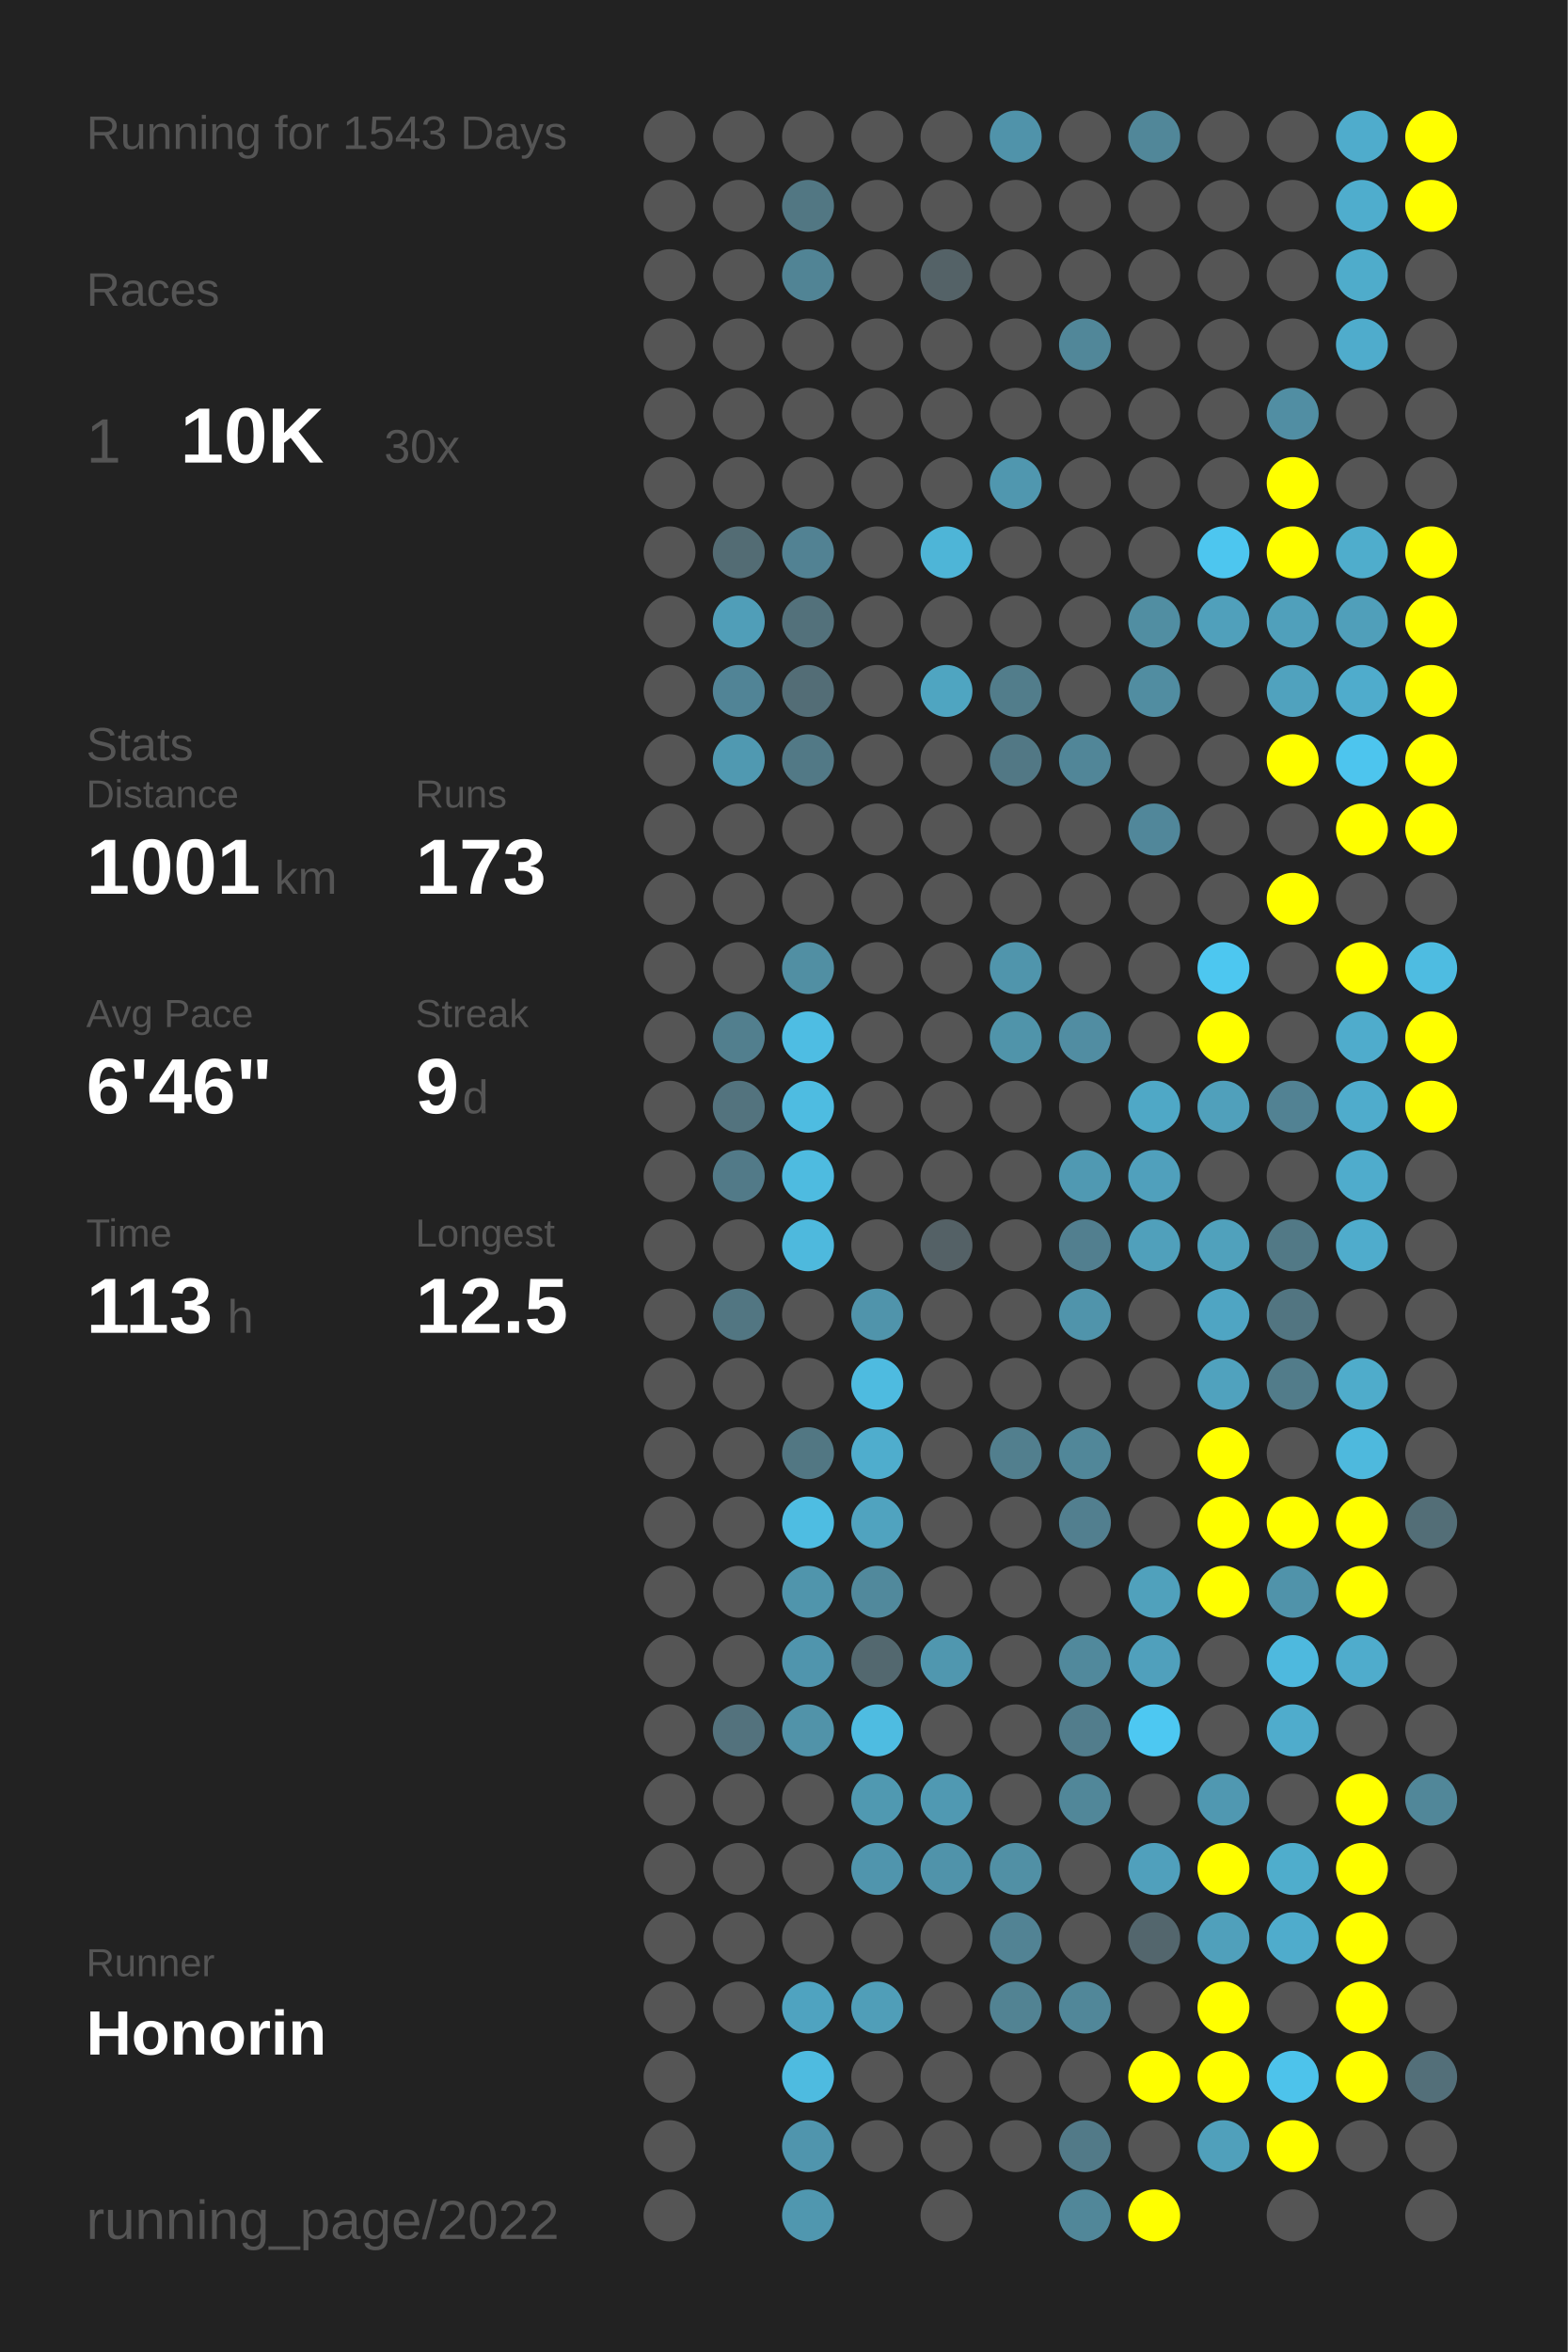
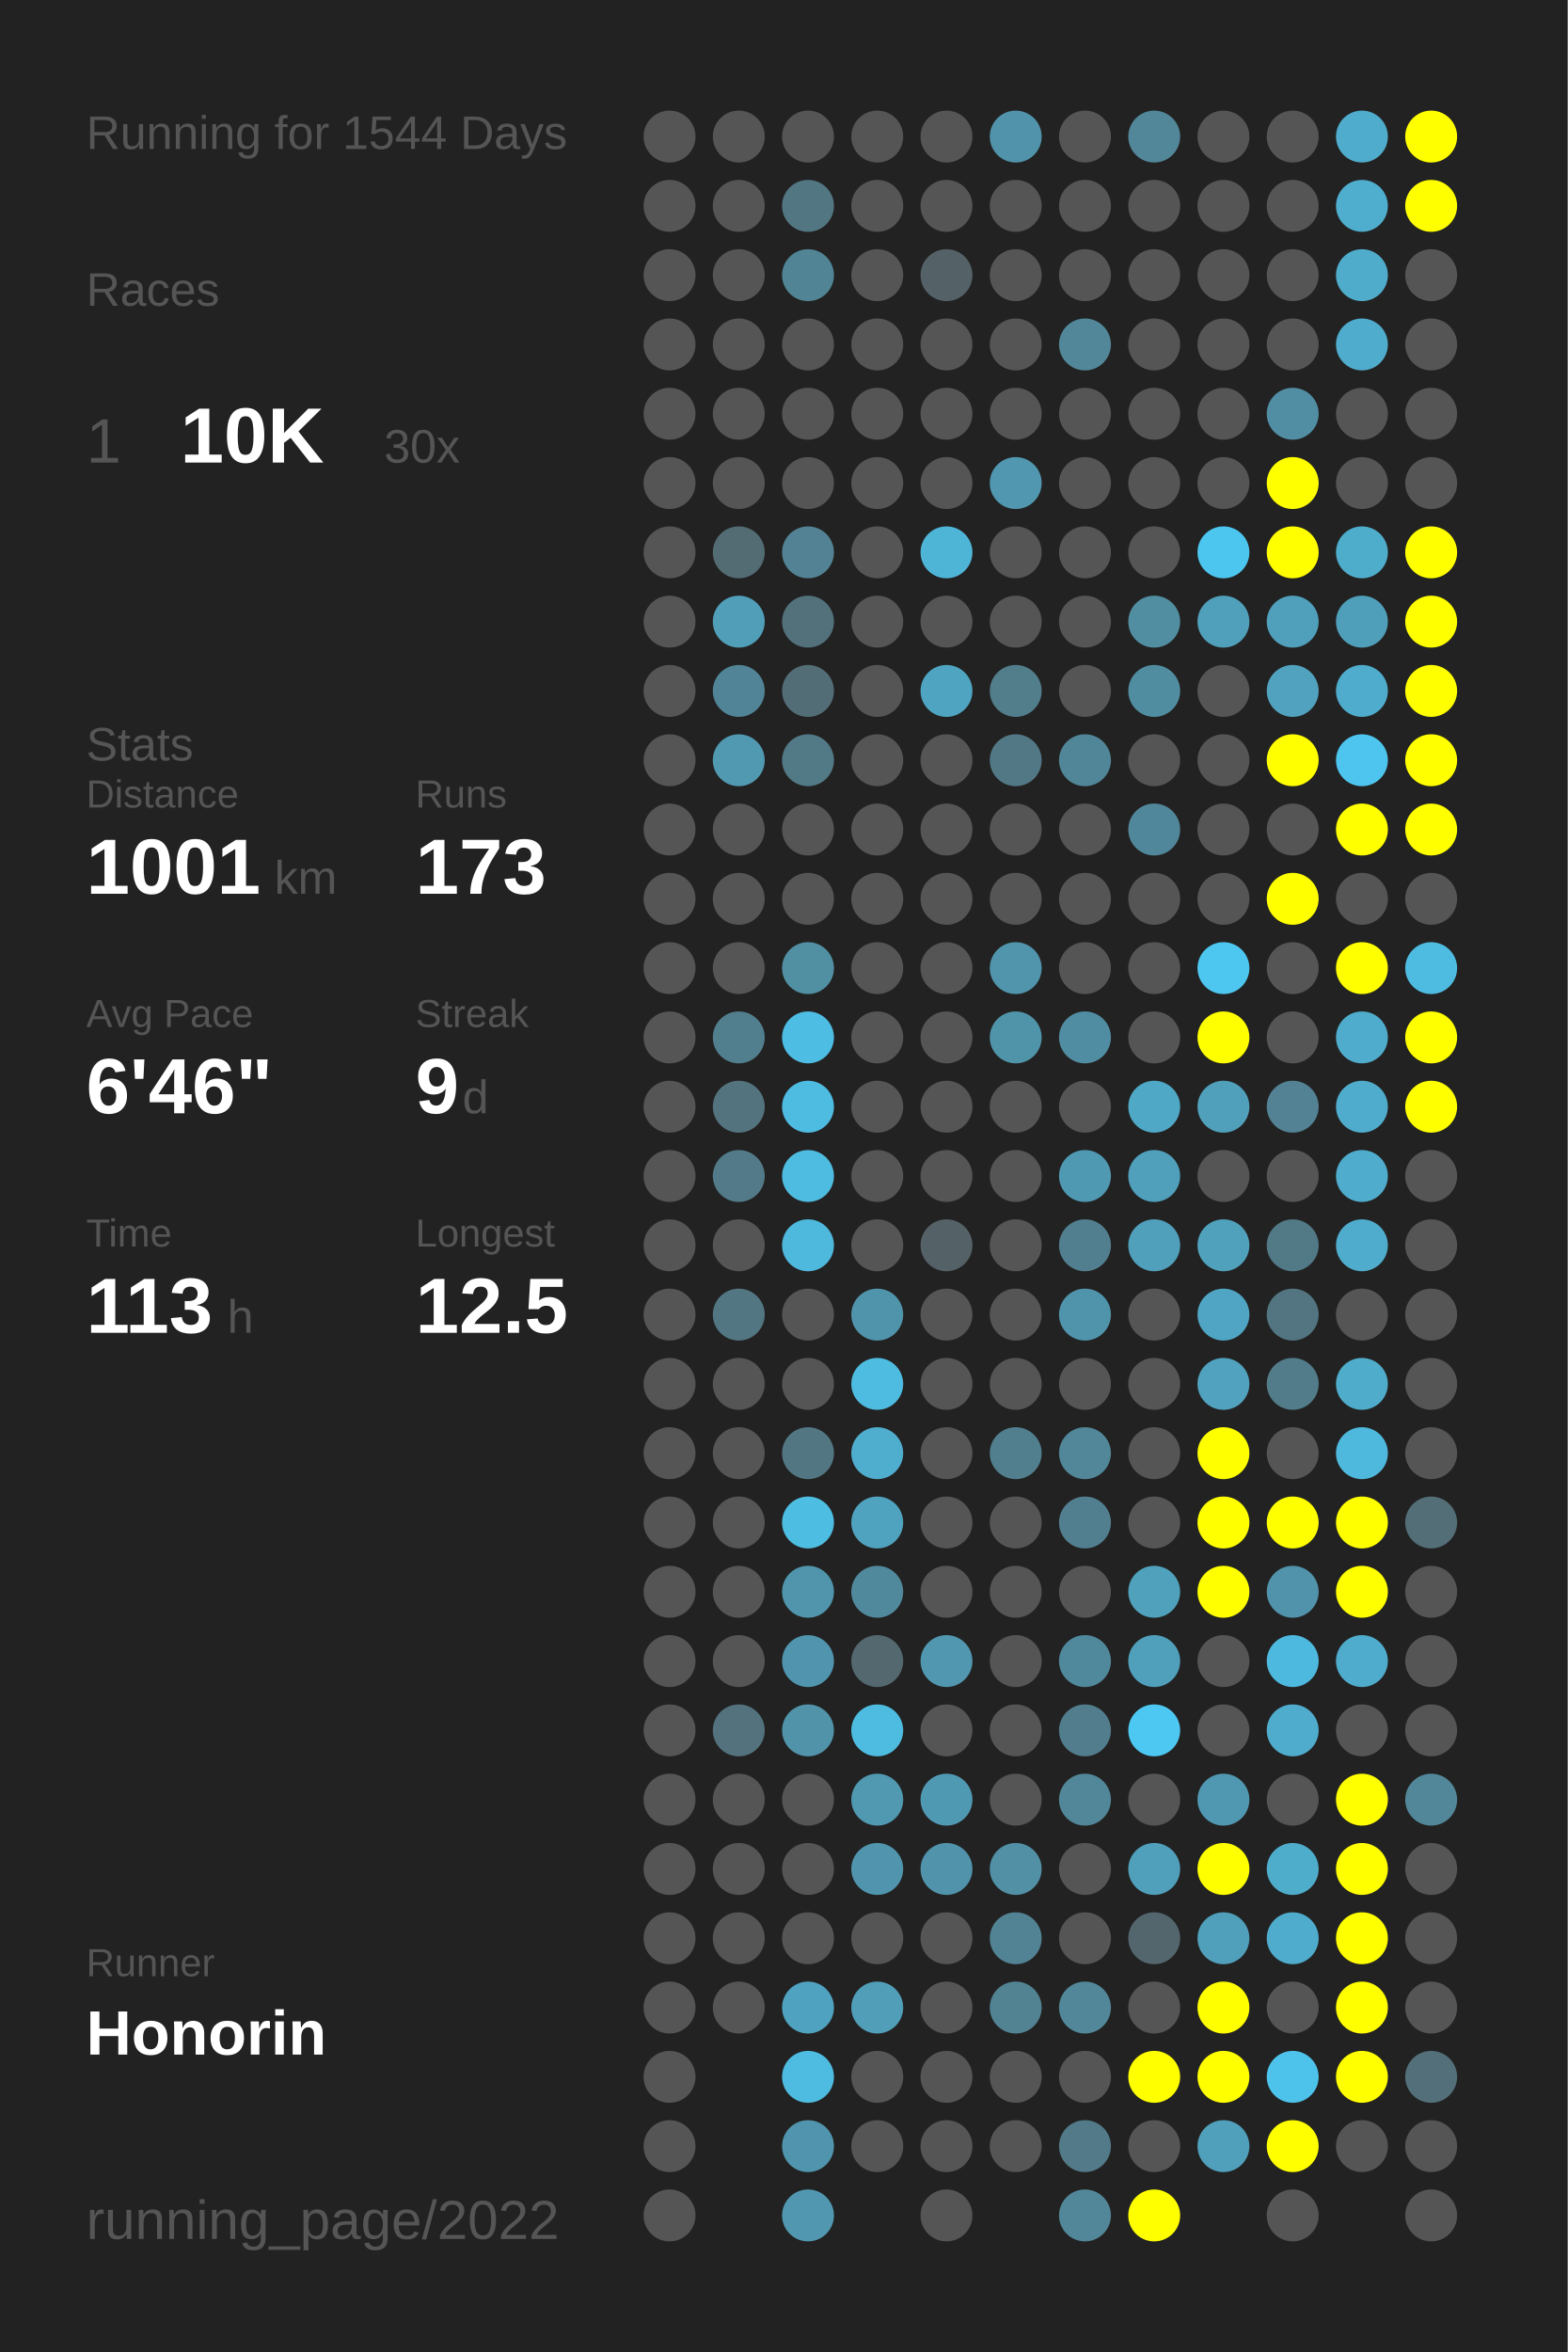
<svg xmlns="http://www.w3.org/2000/svg" baseProfile="full" height="300mm" version="1.1" viewBox="0,0,200,300" width="200mm">
  <defs />
  <rect fill="#222222" height="300" width="200" x="0" y="0" />
-   <text fill="#555555" style="font-size:6px; font-family:Arial;" x="11" y="19">Running for 1543 Days</text>
+   <text fill="#555555" style="font-size:6px; font-family:Arial;" x="11" y="19">Running for 1544 Days</text>
  <text fill="#555555" style="font-size:6px; font-family:Arial;" x="11" y="39">Races</text>
  <text fill="#555555" style="font-size:8px; font-family:Arial;" x="11" y="59">1</text>
  <text fill="#FFFFFF" style="font-size:10px; font-family:Arial; font-weight:bold;" x="23" y="59">10K</text>
  <text fill="#555555" style="font-size:6px; font-family:Arial;" x="49" y="59">30x</text>
  <text fill="#555555" style="font-size:6px; font-family:Arial;" x="11" y="97">Stats</text>
  <text fill="#555555" style="font-size:5px; font-family:Arial;" x="11" y="103">Distance</text>
  <text fill="#FFFFFF" style="font-size:10px; font-family:Arial; font-weight:bold;" x="11" y="114">1001</text>
  <text fill="#555555" style="font-size:6px; font-family:Arial;" x="35" y="114">km</text>
  <text fill="#555555" style="font-size:5px; font-family:Arial;" x="53" y="103">Runs</text>
  <text fill="#FFFFFF" style="font-size:10px; font-family:Arial; font-weight:bold;" x="53" y="114">173</text>
  <text fill="#555555" style="font-size:5px; font-family:Arial;" x="11" y="131">Avg Pace</text>
  <text fill="#FFFFFF" style="font-size:10px; font-family:Arial; font-weight:bold;" x="11" y="142">6'46"</text>
  <text fill="#555555" style="font-size:5px; font-family:Arial;" x="53" y="131">Streak</text>
  <text fill="#FFFFFF" style="font-size:10px; font-family:Arial; font-weight:bold;" x="53" y="142">9</text>
  <text fill="#555555" style="font-size:6px; font-family:Arial;" x="59" y="142">d</text>
  <text fill="#555555" style="font-size:5px; font-family:Arial;" x="11" y="159">Time</text>
  <text fill="#FFFFFF" style="font-size:10px; font-family:Arial; font-weight:bold;" x="11" y="170">113</text>
  <text fill="#555555" style="font-size:6px; font-family:Arial;" x="29" y="170">h</text>
  <text fill="#555555" style="font-size:5px; font-family:Arial;" x="53" y="159">Longest</text>
  <text fill="#FFFFFF" style="font-size:10px; font-family:Arial; font-weight:bold;" x="53" y="170">12.5</text>
  <text fill="#555555" style="font-size:5px; font-family:Arial;" x="11" y="252.065">Runner</text>
  <text fill="#FFFFFF" style="font-size:8px; font-family:Arial; font-weight:bold;" x="11" y="262.065">Honorin</text>
  <text fill="#555555" style="font-size:7px; font-family:Arial;" x="11" y="285.581">running_page/2022</text>
  <circle cx="85.417" cy="17.419" fill="#555555" r="3.312" />
  <circle cx="85.417" cy="26.258" fill="#555555" r="3.312" />
  <circle cx="85.417" cy="35.097" fill="#555555" r="3.312" />
  <circle cx="85.417" cy="43.935" fill="#555555" r="3.312" />
  <circle cx="85.417" cy="52.774" fill="#555555" r="3.312" />
  <circle cx="85.417" cy="61.613" fill="#555555" r="3.312" />
  <circle cx="85.417" cy="70.452" fill="#555555" r="3.312" />
  <circle cx="85.417" cy="79.29" fill="#555555" r="3.312" />
  <circle cx="85.417" cy="88.129" fill="#555555" r="3.312" />
  <circle cx="85.417" cy="96.968" fill="#555555" r="3.312" />
  <circle cx="85.417" cy="105.806" fill="#555555" r="3.312" />
  <circle cx="85.417" cy="114.645" fill="#555555" r="3.312" />
  <circle cx="85.417" cy="123.484" fill="#555555" r="3.312" />
  <circle cx="85.417" cy="132.323" fill="#555555" r="3.312" />
  <circle cx="85.417" cy="141.161" fill="#555555" r="3.312" />
  <circle cx="85.417" cy="150" fill="#555555" r="3.312" />
  <circle cx="85.417" cy="158.839" fill="#555555" r="3.312" />
  <circle cx="85.417" cy="167.677" fill="#555555" r="3.312" />
  <circle cx="85.417" cy="176.516" fill="#555555" r="3.312" />
  <circle cx="85.417" cy="185.355" fill="#555555" r="3.312" />
  <circle cx="85.417" cy="194.194" fill="#555555" r="3.312" />
  <circle cx="85.417" cy="203.032" fill="#555555" r="3.312" />
  <circle cx="85.417" cy="211.871" fill="#555555" r="3.312" />
  <circle cx="85.417" cy="220.71" fill="#555555" r="3.312" />
  <circle cx="85.417" cy="229.548" fill="#555555" r="3.312" />
  <circle cx="85.417" cy="238.387" fill="#555555" r="3.312" />
  <circle cx="85.417" cy="247.226" fill="#555555" r="3.312" />
  <circle cx="85.417" cy="256.065" fill="#555555" r="3.312" />
  <circle cx="85.417" cy="264.903" fill="#555555" r="3.312" />
  <circle cx="85.417" cy="273.742" fill="#555555" r="3.312" />
  <circle cx="85.417" cy="282.581" fill="#555555" r="3.312" />
  <circle cx="94.25" cy="17.419" fill="#555555" r="3.312" />
  <circle cx="94.25" cy="26.258" fill="#555555" r="3.312" />
  <circle cx="94.25" cy="35.097" fill="#555555" r="3.312" />
  <circle cx="94.25" cy="43.935" fill="#555555" r="3.312" />
  <circle cx="94.25" cy="52.774" fill="#555555" r="3.312" />
  <circle cx="94.25" cy="61.613" fill="#555555" r="3.312" />
  <circle cx="94.25" cy="70.452" fill="#536c74" r="3.312" />
  <circle cx="94.25" cy="79.29" fill="#509eb8" r="3.312" />
  <circle cx="94.25" cy="88.129" fill="#518496" r="3.312" />
  <circle cx="94.25" cy="96.968" fill="#5099b1" r="3.312" />
  <circle cx="94.25" cy="105.806" fill="#555555" r="3.312" />
  <circle cx="94.25" cy="114.645" fill="#555555" r="3.312" />
  <circle cx="94.25" cy="123.484" fill="#555555" r="3.312" />
  <circle cx="94.25" cy="132.323" fill="#527f8e" r="3.312" />
  <circle cx="94.25" cy="141.161" fill="#53737e" r="3.312" />
  <circle cx="94.25" cy="150" fill="#527a88" r="3.312" />
  <circle cx="94.25" cy="158.839" fill="#555555" r="3.312" />
  <circle cx="94.25" cy="167.677" fill="#527682" r="3.312" />
  <circle cx="94.25" cy="176.516" fill="#555555" r="3.312" />
  <circle cx="94.25" cy="185.355" fill="#555555" r="3.312" />
  <circle cx="94.25" cy="194.194" fill="#555555" r="3.312" />
  <circle cx="94.25" cy="203.032" fill="#555555" r="3.312" />
  <circle cx="94.25" cy="211.871" fill="#555555" r="3.312" />
  <circle cx="94.25" cy="220.71" fill="#53727d" r="3.312" />
  <circle cx="94.25" cy="229.548" fill="#555555" r="3.312" />
  <circle cx="94.25" cy="238.387" fill="#555555" r="3.312" />
  <circle cx="94.25" cy="247.226" fill="#555555" r="3.312" />
  <circle cx="94.25" cy="256.065" fill="#555555" r="3.312" />
  <circle cx="103.083" cy="17.419" fill="#555555" r="3.312" />
  <circle cx="103.083" cy="26.258" fill="#527783" r="3.312" />
  <circle cx="103.083" cy="35.097" fill="#518495" r="3.312" />
  <circle cx="103.083" cy="43.935" fill="#555555" r="3.312" />
  <circle cx="103.083" cy="52.774" fill="#555555" r="3.312" />
  <circle cx="103.083" cy="61.613" fill="#555555" r="3.312" />
  <circle cx="103.083" cy="70.452" fill="#528293" r="3.312" />
  <circle cx="103.083" cy="79.29" fill="#53717b" r="3.312" />
  <circle cx="103.083" cy="88.129" fill="#536d76" r="3.312" />
  <circle cx="103.083" cy="96.968" fill="#527986" r="3.312" />
  <circle cx="103.083" cy="105.806" fill="#555555" r="3.312" />
  <circle cx="103.083" cy="114.645" fill="#555555" r="3.312" />
  <circle cx="103.083" cy="123.484" fill="#518fa3" r="3.312" />
  <circle cx="103.083" cy="132.323" fill="#4ebde3" r="3.312" />
  <circle cx="103.083" cy="141.161" fill="#4ebce1" r="3.312" />
  <circle cx="103.083" cy="150" fill="#4ebbe0" r="3.312" />
  <circle cx="103.083" cy="158.839" fill="#4eb9dd" r="3.312" />
  <circle cx="103.083" cy="167.677" fill="#555555" r="3.312" />
  <circle cx="103.083" cy="176.516" fill="#555555" r="3.312" />
  <circle cx="103.083" cy="185.355" fill="#527783" r="3.312" />
  <circle cx="103.083" cy="194.194" fill="#4ebde2" r="3.312" />
  <circle cx="103.083" cy="203.032" fill="#5095ac" r="3.312" />
  <circle cx="103.083" cy="211.871" fill="#5095ad" r="3.312" />
  <circle cx="103.083" cy="220.71" fill="#5193a9" r="3.312" />
  <circle cx="103.083" cy="229.548" fill="#555555" r="3.312" />
  <circle cx="103.083" cy="238.387" fill="#555555" r="3.312" />
  <circle cx="103.083" cy="247.226" fill="#555555" r="3.312" />
  <circle cx="103.083" cy="256.065" fill="#4fa3c0" r="3.312" />
  <circle cx="103.083" cy="264.903" fill="#4ebbe0" r="3.312" />
  <circle cx="103.083" cy="273.742" fill="#5095ad" r="3.312" />
  <circle cx="103.083" cy="282.581" fill="#5097af" r="3.312" />
  <circle cx="111.917" cy="17.419" fill="#555555" r="3.312" />
  <circle cx="111.917" cy="26.258" fill="#555555" r="3.312" />
  <circle cx="111.917" cy="35.097" fill="#555555" r="3.312" />
  <circle cx="111.917" cy="43.935" fill="#555555" r="3.312" />
  <circle cx="111.917" cy="52.774" fill="#555555" r="3.312" />
  <circle cx="111.917" cy="61.613" fill="#555555" r="3.312" />
  <circle cx="111.917" cy="70.452" fill="#555555" r="3.312" />
  <circle cx="111.917" cy="79.29" fill="#555555" r="3.312" />
  <circle cx="111.917" cy="88.129" fill="#555555" r="3.312" />
  <circle cx="111.917" cy="96.968" fill="#555555" r="3.312" />
  <circle cx="111.917" cy="105.806" fill="#555555" r="3.312" />
  <circle cx="111.917" cy="114.645" fill="#555555" r="3.312" />
  <circle cx="111.917" cy="123.484" fill="#555555" r="3.312" />
  <circle cx="111.917" cy="132.323" fill="#555555" r="3.312" />
  <circle cx="111.917" cy="141.161" fill="#555555" r="3.312" />
  <circle cx="111.917" cy="150" fill="#555555" r="3.312" />
  <circle cx="111.917" cy="158.839" fill="#555555" r="3.312" />
  <circle cx="111.917" cy="167.677" fill="#5094ab" r="3.312" />
  <circle cx="111.917" cy="176.516" fill="#4ebbe0" r="3.312" />
  <circle cx="111.917" cy="185.355" fill="#4fadcd" r="3.312" />
  <circle cx="111.917" cy="194.194" fill="#50a3bf" r="3.312" />
  <circle cx="111.917" cy="203.032" fill="#51899c" r="3.312" />
  <circle cx="111.917" cy="211.871" fill="#53686f" r="3.312" />
  <circle cx="111.917" cy="220.71" fill="#4ebce1" r="3.312" />
  <circle cx="111.917" cy="229.548" fill="#5099b1" r="3.312" />
  <circle cx="111.917" cy="238.387" fill="#5095ad" r="3.312" />
  <circle cx="111.917" cy="247.226" fill="#555555" r="3.312" />
  <circle cx="111.917" cy="256.065" fill="#509eb8" r="3.312" />
  <circle cx="111.917" cy="264.903" fill="#555555" r="3.312" />
  <circle cx="111.917" cy="273.742" fill="#555555" r="3.312" />
  <circle cx="120.75" cy="17.419" fill="#555555" r="3.312" />
  <circle cx="120.75" cy="26.258" fill="#555555" r="3.312" />
  <circle cx="120.75" cy="35.097" fill="#546267" r="3.312" />
  <circle cx="120.75" cy="43.935" fill="#555555" r="3.312" />
  <circle cx="120.75" cy="52.774" fill="#555555" r="3.312" />
  <circle cx="120.75" cy="61.613" fill="#555555" r="3.312" />
  <circle cx="120.75" cy="70.452" fill="#4eb5d7" r="3.312" />
  <circle cx="120.75" cy="79.29" fill="#555555" r="3.312" />
  <circle cx="120.75" cy="88.129" fill="#4fa5c1" r="3.312" />
  <circle cx="120.75" cy="96.968" fill="#555555" r="3.312" />
  <circle cx="120.75" cy="105.806" fill="#555555" r="3.312" />
  <circle cx="120.75" cy="114.645" fill="#555555" r="3.312" />
  <circle cx="120.75" cy="123.484" fill="#555555" r="3.312" />
  <circle cx="120.75" cy="132.323" fill="#555555" r="3.312" />
  <circle cx="120.75" cy="141.161" fill="#555555" r="3.312" />
  <circle cx="120.75" cy="150" fill="#555555" r="3.312" />
  <circle cx="120.75" cy="158.839" fill="#546166" r="3.312" />
  <circle cx="120.75" cy="167.677" fill="#555555" r="3.312" />
  <circle cx="120.75" cy="176.516" fill="#555555" r="3.312" />
  <circle cx="120.75" cy="185.355" fill="#555555" r="3.312" />
  <circle cx="120.75" cy="194.194" fill="#555555" r="3.312" />
  <circle cx="120.75" cy="203.032" fill="#555555" r="3.312" />
  <circle cx="120.75" cy="211.871" fill="#5097af" r="3.312" />
  <circle cx="120.75" cy="220.71" fill="#555555" r="3.312" />
  <circle cx="120.75" cy="229.548" fill="#5099b2" r="3.312" />
  <circle cx="120.75" cy="238.387" fill="#5093aa" r="3.312" />
  <circle cx="120.75" cy="247.226" fill="#555555" r="3.312" />
  <circle cx="120.75" cy="256.065" fill="#555555" r="3.312" />
  <circle cx="120.75" cy="264.903" fill="#555555" r="3.312" />
  <circle cx="120.75" cy="273.742" fill="#555555" r="3.312" />
  <circle cx="120.75" cy="282.581" fill="#555555" r="3.312" />
  <circle cx="129.583" cy="17.419" fill="#5093aa" r="3.312" />
  <circle cx="129.583" cy="26.258" fill="#555555" r="3.312" />
  <circle cx="129.583" cy="35.097" fill="#555555" r="3.312" />
  <circle cx="129.583" cy="43.935" fill="#555555" r="3.312" />
  <circle cx="129.583" cy="52.774" fill="#555555" r="3.312" />
  <circle cx="129.583" cy="61.613" fill="#5097af" r="3.312" />
  <circle cx="129.583" cy="70.452" fill="#555555" r="3.312" />
  <circle cx="129.583" cy="79.29" fill="#555555" r="3.312" />
  <circle cx="129.583" cy="88.129" fill="#527d8b" r="3.312" />
  <circle cx="129.583" cy="96.968" fill="#527885" r="3.312" />
  <circle cx="129.583" cy="105.806" fill="#555555" r="3.312" />
  <circle cx="129.583" cy="114.645" fill="#555555" r="3.312" />
  <circle cx="129.583" cy="123.484" fill="#5095ac" r="3.312" />
  <circle cx="129.583" cy="132.323" fill="#5094aa" r="3.312" />
  <circle cx="129.583" cy="141.161" fill="#555555" r="3.312" />
  <circle cx="129.583" cy="150" fill="#555555" r="3.312" />
  <circle cx="129.583" cy="158.839" fill="#555555" r="3.312" />
  <circle cx="129.583" cy="167.677" fill="#555555" r="3.312" />
  <circle cx="129.583" cy="176.516" fill="#555555" r="3.312" />
  <circle cx="129.583" cy="185.355" fill="#527f8e" r="3.312" />
  <circle cx="129.583" cy="194.194" fill="#555555" r="3.312" />
  <circle cx="129.583" cy="203.032" fill="#555555" r="3.312" />
  <circle cx="129.583" cy="211.871" fill="#555555" r="3.312" />
  <circle cx="129.583" cy="220.71" fill="#555555" r="3.312" />
  <circle cx="129.583" cy="229.548" fill="#555555" r="3.312" />
  <circle cx="129.583" cy="238.387" fill="#5190a5" r="3.312" />
  <circle cx="129.583" cy="247.226" fill="#528394" r="3.312" />
  <circle cx="129.583" cy="256.065" fill="#528393" r="3.312" />
  <circle cx="129.583" cy="264.903" fill="#555555" r="3.312" />
  <circle cx="129.583" cy="273.742" fill="#555555" r="3.312" />
  <circle cx="138.417" cy="17.419" fill="#555555" r="3.312" />
  <circle cx="138.417" cy="26.258" fill="#555555" r="3.312" />
  <circle cx="138.417" cy="35.097" fill="#555555" r="3.312" />
  <circle cx="138.417" cy="43.935" fill="#518799" r="3.312" />
  <circle cx="138.417" cy="52.774" fill="#555555" r="3.312" />
  <circle cx="138.417" cy="61.613" fill="#555555" r="3.312" />
  <circle cx="138.417" cy="70.452" fill="#555555" r="3.312" />
  <circle cx="138.417" cy="79.29" fill="#555555" r="3.312" />
  <circle cx="138.417" cy="88.129" fill="#555555" r="3.312" />
  <circle cx="138.417" cy="96.968" fill="#518698" r="3.312" />
  <circle cx="138.417" cy="105.806" fill="#555555" r="3.312" />
  <circle cx="138.417" cy="114.645" fill="#555555" r="3.312" />
  <circle cx="138.417" cy="123.484" fill="#555555" r="3.312" />
  <circle cx="138.417" cy="132.323" fill="#518da2" r="3.312" />
  <circle cx="138.417" cy="141.161" fill="#555555" r="3.312" />
  <circle cx="138.417" cy="150" fill="#5099b2" r="3.312" />
  <circle cx="138.417" cy="158.839" fill="#527f8f" r="3.312" />
  <circle cx="138.417" cy="167.677" fill="#5094ab" r="3.312" />
  <circle cx="138.417" cy="176.516" fill="#555555" r="3.312" />
  <circle cx="138.417" cy="185.355" fill="#518799" r="3.312" />
  <circle cx="138.417" cy="194.194" fill="#527f8f" r="3.312" />
  <circle cx="138.417" cy="203.032" fill="#555555" r="3.312" />
  <circle cx="138.417" cy="211.871" fill="#51899c" r="3.312" />
  <circle cx="138.417" cy="220.71" fill="#527d8c" r="3.312" />
  <circle cx="138.417" cy="229.548" fill="#518799" r="3.312" />
  <circle cx="138.417" cy="238.387" fill="#555555" r="3.312" />
  <circle cx="138.417" cy="247.226" fill="#555555" r="3.312" />
  <circle cx="138.417" cy="256.065" fill="#518799" r="3.312" />
  <circle cx="138.417" cy="264.903" fill="#555555" r="3.312" />
  <circle cx="138.417" cy="273.742" fill="#527a88" r="3.312" />
  <circle cx="138.417" cy="282.581" fill="#518799" r="3.312" />
  <circle cx="147.25" cy="17.419" fill="#518799" r="3.312" />
  <circle cx="147.25" cy="26.258" fill="#555555" r="3.312" />
  <circle cx="147.25" cy="35.097" fill="#555555" r="3.312" />
  <circle cx="147.25" cy="43.935" fill="#555555" r="3.312" />
  <circle cx="147.25" cy="52.774" fill="#555555" r="3.312" />
  <circle cx="147.25" cy="61.613" fill="#555555" r="3.312" />
  <circle cx="147.25" cy="70.452" fill="#555555" r="3.312" />
  <circle cx="147.25" cy="79.29" fill="#518ea2" r="3.312" />
  <circle cx="147.25" cy="88.129" fill="#518da1" r="3.312" />
  <circle cx="147.25" cy="96.968" fill="#555555" r="3.312" />
  <circle cx="147.25" cy="105.806" fill="#51879a" r="3.312" />
  <circle cx="147.25" cy="114.645" fill="#555555" r="3.312" />
  <circle cx="147.25" cy="123.484" fill="#555555" r="3.312" />
  <circle cx="147.25" cy="132.323" fill="#555555" r="3.312" />
  <circle cx="147.25" cy="141.161" fill="#4fa8c6" r="3.312" />
  <circle cx="147.25" cy="150" fill="#50a0bc" r="3.312" />
  <circle cx="147.25" cy="158.839" fill="#50a0bb" r="3.312" />
  <circle cx="147.25" cy="167.677" fill="#555555" r="3.312" />
  <circle cx="147.25" cy="176.516" fill="#555555" r="3.312" />
  <circle cx="147.25" cy="185.355" fill="#555555" r="3.312" />
  <circle cx="147.25" cy="194.194" fill="#555555" r="3.312" />
  <circle cx="147.25" cy="203.032" fill="#50a1bc" r="3.312" />
  <circle cx="147.25" cy="211.871" fill="#50a0bc" r="3.312" />
  <circle cx="147.25" cy="220.71" fill="#4dc8f2" r="3.312" />
  <circle cx="147.25" cy="229.548" fill="#555555" r="3.312" />
  <circle cx="147.25" cy="238.387" fill="#50a0bc" r="3.312" />
  <circle cx="147.25" cy="247.226" fill="#53666d" r="3.312" />
  <circle cx="147.25" cy="256.065" fill="#555555" r="3.312" />
  <circle cx="147.25" cy="264.903" fill="#FFFF00" r="3.312" />
  <circle cx="147.25" cy="273.742" fill="#555555" r="3.312" />
  <circle cx="147.25" cy="282.581" fill="#FFFF00" r="3.312" />
  <circle cx="156.083" cy="17.419" fill="#555555" r="3.312" />
  <circle cx="156.083" cy="26.258" fill="#555555" r="3.312" />
  <circle cx="156.083" cy="35.097" fill="#555555" r="3.312" />
  <circle cx="156.083" cy="43.935" fill="#555555" r="3.312" />
  <circle cx="156.083" cy="52.774" fill="#555555" r="3.312" />
  <circle cx="156.083" cy="61.613" fill="#555555" r="3.312" />
  <circle cx="156.083" cy="70.452" fill="#4dc6ef" r="3.312" />
  <circle cx="156.083" cy="79.29" fill="#50a0bb" r="3.312" />
  <circle cx="156.083" cy="88.129" fill="#555555" r="3.312" />
  <circle cx="156.083" cy="96.968" fill="#555555" r="3.312" />
  <circle cx="156.083" cy="105.806" fill="#555555" r="3.312" />
  <circle cx="156.083" cy="114.645" fill="#555555" r="3.312" />
  <circle cx="156.083" cy="123.484" fill="#4dc7f0" r="3.312" />
  <circle cx="156.083" cy="132.323" fill="#FFFF00" r="3.312" />
  <circle cx="156.083" cy="141.161" fill="#50a0bb" r="3.312" />
  <circle cx="156.083" cy="150" fill="#555555" r="3.312" />
  <circle cx="156.083" cy="158.839" fill="#50a1bc" r="3.312" />
  <circle cx="156.083" cy="167.677" fill="#4fa5c3" r="3.312" />
  <circle cx="156.083" cy="176.516" fill="#50a2be" r="3.312" />
  <circle cx="156.083" cy="185.355" fill="#FFFF00" r="3.312" />
  <circle cx="156.083" cy="194.194" fill="#FFFF00" r="3.312" />
  <circle cx="156.083" cy="203.032" fill="#FFFF00" r="3.312" />
  <circle cx="156.083" cy="211.871" fill="#555555" r="3.312" />
  <circle cx="156.083" cy="220.71" fill="#555555" r="3.312" />
  <circle cx="156.083" cy="229.548" fill="#5098b1" r="3.312" />
  <circle cx="156.083" cy="238.387" fill="#FFFF00" r="3.312" />
  <circle cx="156.083" cy="247.226" fill="#50a0bb" r="3.312" />
  <circle cx="156.083" cy="256.065" fill="#FFFF00" r="3.312" />
  <circle cx="156.083" cy="264.903" fill="#FFFF00" r="3.312" />
  <circle cx="156.083" cy="273.742" fill="#50a0bb" r="3.312" />
  <circle cx="164.917" cy="17.419" fill="#555555" r="3.312" />
  <circle cx="164.917" cy="26.258" fill="#555555" r="3.312" />
  <circle cx="164.917" cy="35.097" fill="#555555" r="3.312" />
  <circle cx="164.917" cy="43.935" fill="#555555" r="3.312" />
  <circle cx="164.917" cy="52.774" fill="#518ea3" r="3.312" />
  <circle cx="164.917" cy="61.613" fill="#FFFF00" r="3.312" />
  <circle cx="164.917" cy="70.452" fill="#FFFF00" r="3.312" />
  <circle cx="164.917" cy="79.29" fill="#50a0bb" r="3.312" />
  <circle cx="164.917" cy="88.129" fill="#50a2be" r="3.312" />
  <circle cx="164.917" cy="96.968" fill="#FFFF00" r="3.312" />
  <circle cx="164.917" cy="105.806" fill="#555555" r="3.312" />
  <circle cx="164.917" cy="114.645" fill="#FFFF00" r="3.312" />
  <circle cx="164.917" cy="123.484" fill="#555555" r="3.312" />
  <circle cx="164.917" cy="132.323" fill="#555555" r="3.312" />
  <circle cx="164.917" cy="141.161" fill="#528293" r="3.312" />
  <circle cx="164.917" cy="150" fill="#555555" r="3.312" />
  <circle cx="164.917" cy="158.839" fill="#527986" r="3.312" />
  <circle cx="164.917" cy="167.677" fill="#527581" r="3.312" />
  <circle cx="164.917" cy="176.516" fill="#527c8a" r="3.312" />
  <circle cx="164.917" cy="185.355" fill="#555555" r="3.312" />
  <circle cx="164.917" cy="194.194" fill="#FFFF00" r="3.312" />
  <circle cx="164.917" cy="203.032" fill="#5093aa" r="3.312" />
  <circle cx="164.917" cy="211.871" fill="#4eb9de" r="3.312" />
  <circle cx="164.917" cy="220.71" fill="#4faccc" r="3.312" />
  <circle cx="164.917" cy="229.548" fill="#555555" r="3.312" />
  <circle cx="164.917" cy="238.387" fill="#4fadcc" r="3.312" />
  <circle cx="164.917" cy="247.226" fill="#4faccc" r="3.312" />
  <circle cx="164.917" cy="256.065" fill="#555555" r="3.312" />
  <circle cx="164.917" cy="264.903" fill="#4dc3eb" r="3.312" />
  <circle cx="164.917" cy="273.742" fill="#FFFF00" r="3.312" />
  <circle cx="164.917" cy="282.581" fill="#555555" r="3.312" />
  <circle cx="173.75" cy="17.419" fill="#4faccc" r="3.312" />
  <circle cx="173.75" cy="26.258" fill="#4fadcd" r="3.312" />
  <circle cx="173.75" cy="35.097" fill="#4faccb" r="3.312" />
  <circle cx="173.75" cy="43.935" fill="#4faccc" r="3.312" />
  <circle cx="173.75" cy="52.774" fill="#555555" r="3.312" />
  <circle cx="173.75" cy="61.613" fill="#555555" r="3.312" />
  <circle cx="173.75" cy="70.452" fill="#4fadcc" r="3.312" />
  <circle cx="173.75" cy="79.29" fill="#509fba" r="3.312" />
  <circle cx="173.75" cy="88.129" fill="#4faccc" r="3.312" />
  <circle cx="173.75" cy="96.968" fill="#4dc5ee" r="3.312" />
  <circle cx="173.75" cy="105.806" fill="#FFFF00" r="3.312" />
  <circle cx="173.75" cy="114.645" fill="#555555" r="3.312" />
  <circle cx="173.75" cy="123.484" fill="#FFFF00" r="3.312" />
  <circle cx="173.75" cy="132.323" fill="#4faccc" r="3.312" />
  <circle cx="173.75" cy="141.161" fill="#4faccc" r="3.312" />
  <circle cx="173.75" cy="150" fill="#4faccc" r="3.312" />
  <circle cx="173.75" cy="158.839" fill="#4faccc" r="3.312" />
  <circle cx="173.75" cy="167.677" fill="#555555" r="3.312" />
  <circle cx="173.75" cy="176.516" fill="#4faccb" r="3.312" />
  <circle cx="173.75" cy="185.355" fill="#4eb9dd" r="3.312" />
  <circle cx="173.75" cy="194.194" fill="#FFFF00" r="3.312" />
  <circle cx="173.75" cy="203.032" fill="#FFFF00" r="3.312" />
  <circle cx="173.75" cy="211.871" fill="#4faccc" r="3.312" />
  <circle cx="173.75" cy="220.71" fill="#555555" r="3.312" />
  <circle cx="173.75" cy="229.548" fill="#FFFF00" r="3.312" />
  <circle cx="173.75" cy="238.387" fill="#FFFF00" r="3.312" />
  <circle cx="173.75" cy="247.226" fill="#FFFF00" r="3.312" />
  <circle cx="173.75" cy="256.065" fill="#FFFF00" r="3.312" />
  <circle cx="173.75" cy="264.903" fill="#FFFF00" r="3.312" />
  <circle cx="173.75" cy="273.742" fill="#555555" r="3.312" />
  <circle cx="182.583" cy="17.419" fill="#FFFF00" r="3.312" />
  <circle cx="182.583" cy="26.258" fill="#FFFF00" r="3.312" />
  <circle cx="182.583" cy="35.097" fill="#555555" r="3.312" />
  <circle cx="182.583" cy="43.935" fill="#555555" r="3.312" />
  <circle cx="182.583" cy="52.774" fill="#555555" r="3.312" />
  <circle cx="182.583" cy="61.613" fill="#555555" r="3.312" />
  <circle cx="182.583" cy="70.452" fill="#FFFF00" r="3.312" />
  <circle cx="182.583" cy="79.29" fill="#FFFF00" r="3.312" />
  <circle cx="182.583" cy="88.129" fill="#FFFF00" r="3.312" />
  <circle cx="182.583" cy="96.968" fill="#FFFF00" r="3.312" />
  <circle cx="182.583" cy="105.806" fill="#FFFF00" r="3.312" />
  <circle cx="182.583" cy="114.645" fill="#555555" r="3.312" />
  <circle cx="182.583" cy="123.484" fill="#4ebce1" r="3.312" />
  <circle cx="182.583" cy="132.323" fill="#FFFF00" r="3.312" />
  <circle cx="182.583" cy="141.161" fill="#FFFF00" r="3.312" />
  <circle cx="182.583" cy="150" fill="#555555" r="3.312" />
  <circle cx="182.583" cy="158.839" fill="#555555" r="3.312" />
  <circle cx="182.583" cy="167.677" fill="#555555" r="3.312" />
  <circle cx="182.583" cy="176.516" fill="#555555" r="3.312" />
  <circle cx="182.583" cy="185.355" fill="#555555" r="3.312" />
  <circle cx="182.583" cy="194.194" fill="#536e77" r="3.312" />
  <circle cx="182.583" cy="203.032" fill="#555555" r="3.312" />
  <circle cx="182.583" cy="211.871" fill="#555555" r="3.312" />
  <circle cx="182.583" cy="220.71" fill="#555555" r="3.312" />
  <circle cx="182.583" cy="229.548" fill="#518799" r="3.312" />
  <circle cx="182.583" cy="238.387" fill="#555555" r="3.312" />
  <circle cx="182.583" cy="247.226" fill="#555555" r="3.312" />
  <circle cx="182.583" cy="256.065" fill="#555555" r="3.312" />
  <circle cx="182.583" cy="264.903" fill="#536f79" r="3.312" />
  <circle cx="182.583" cy="273.742" fill="#555555" r="3.312" />
  <circle cx="182.583" cy="282.581" fill="#555555" r="3.312" />
</svg>
